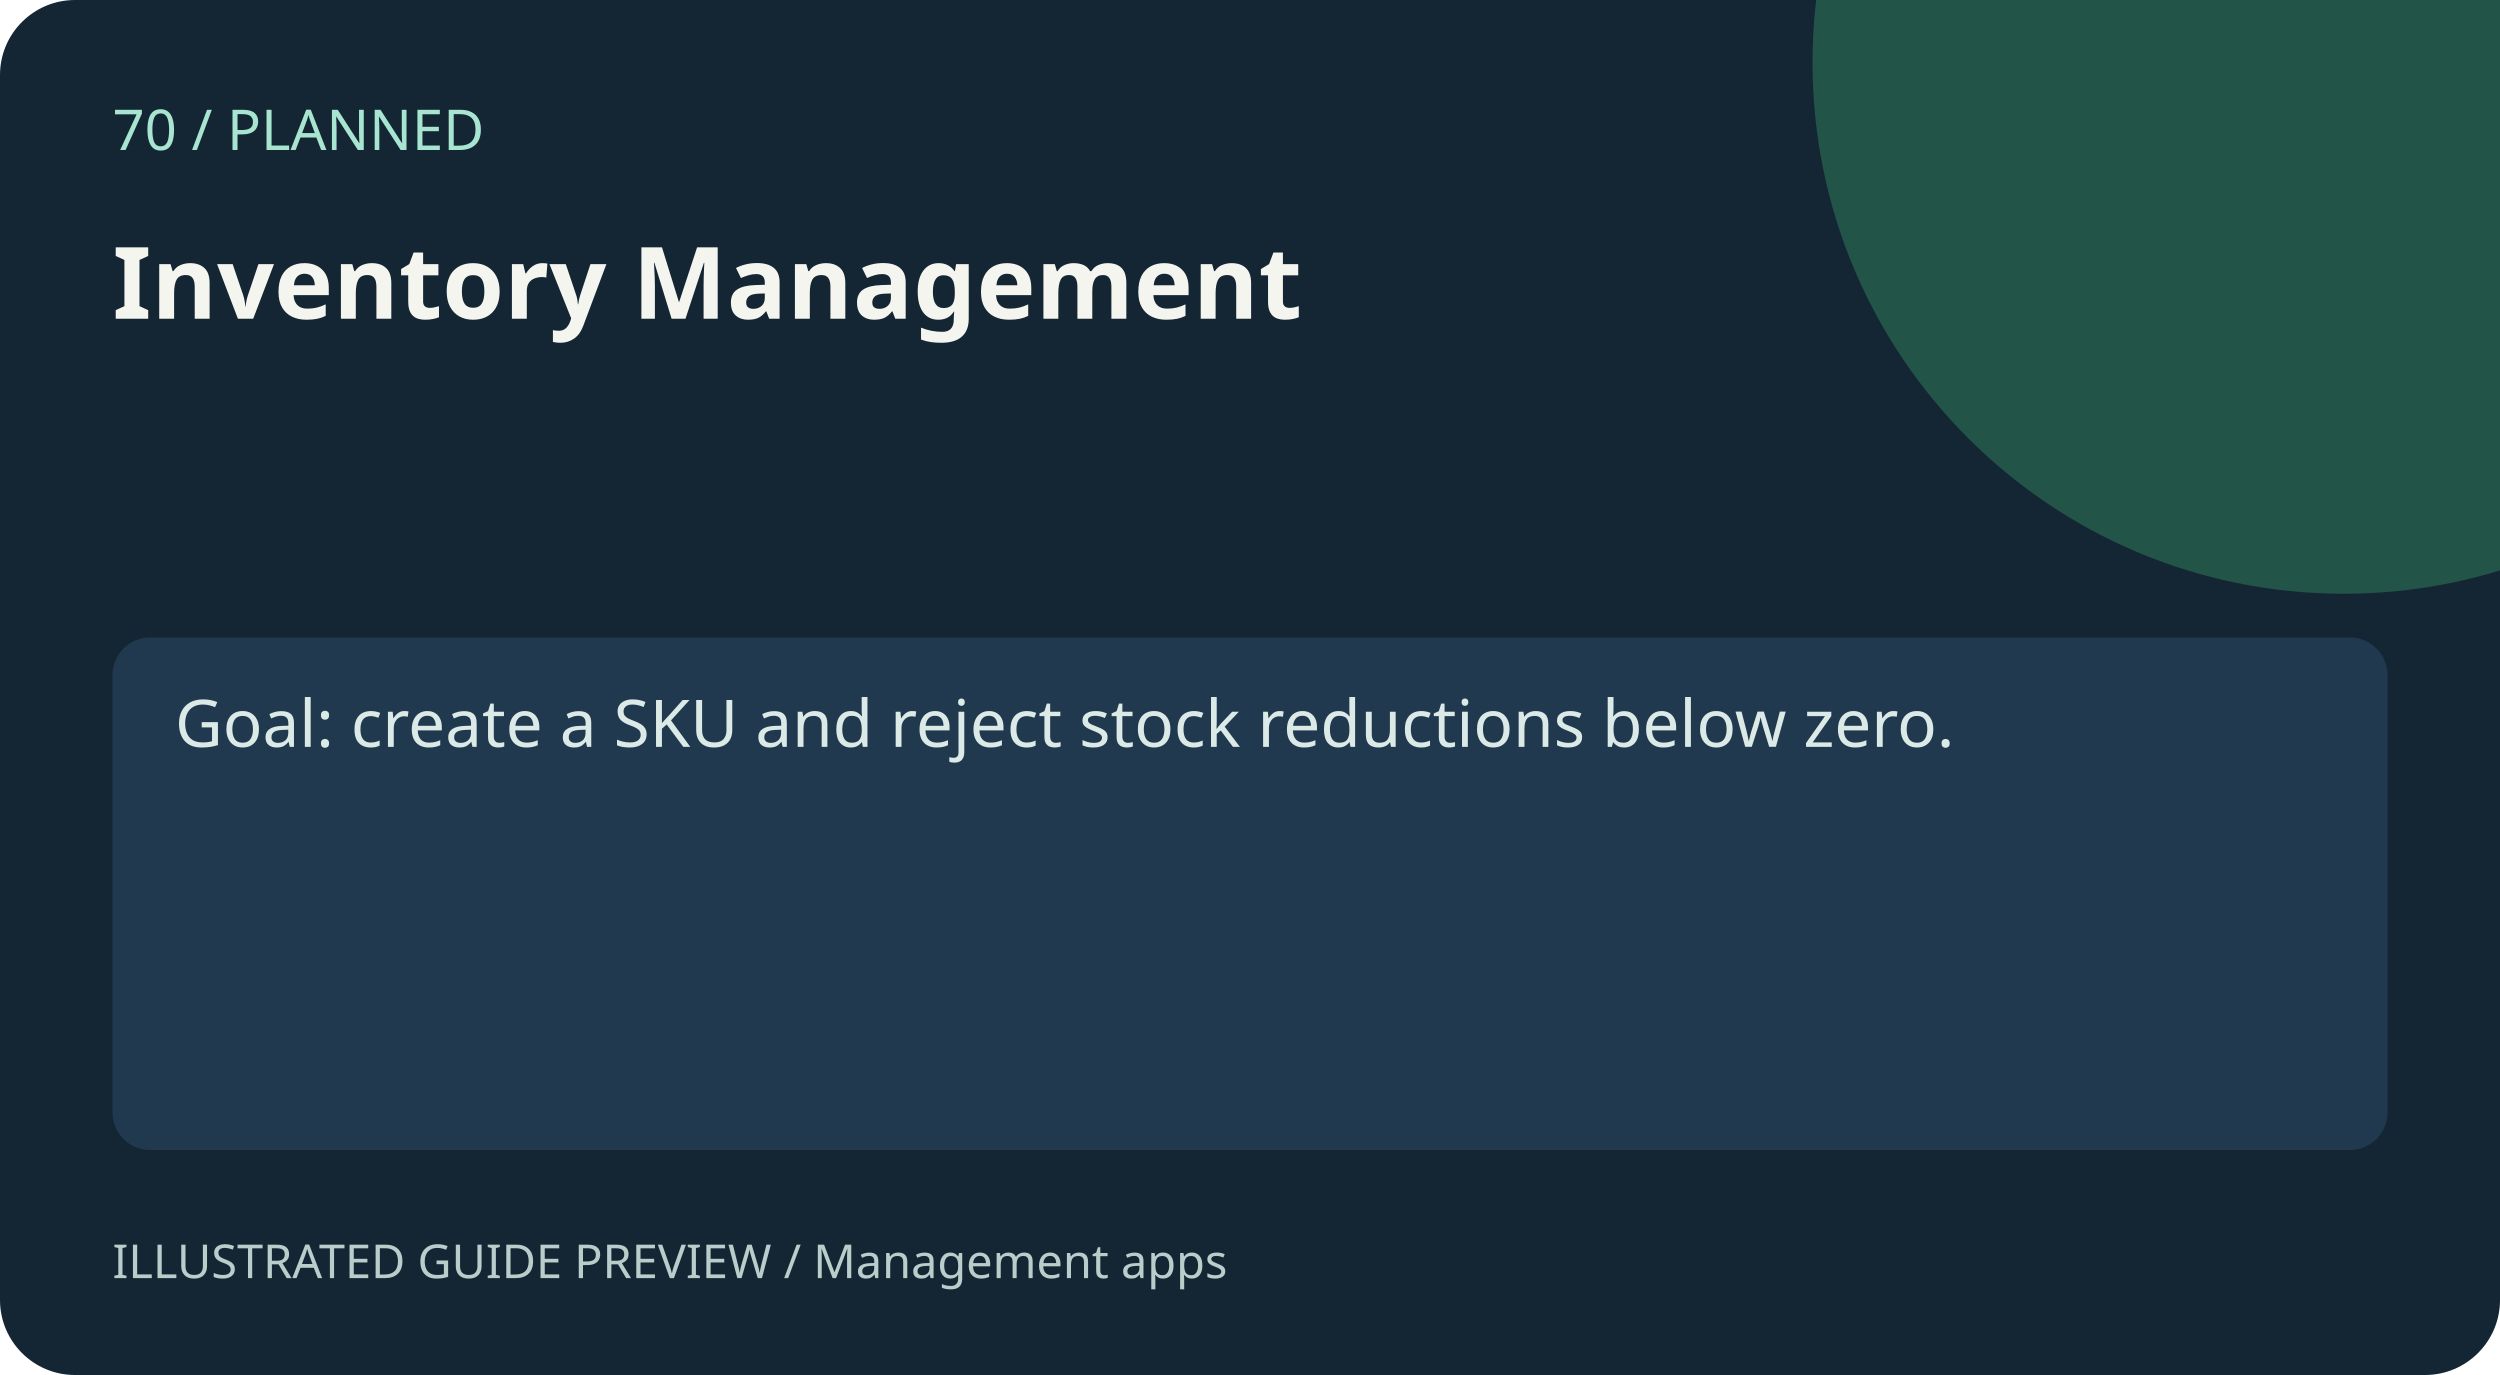
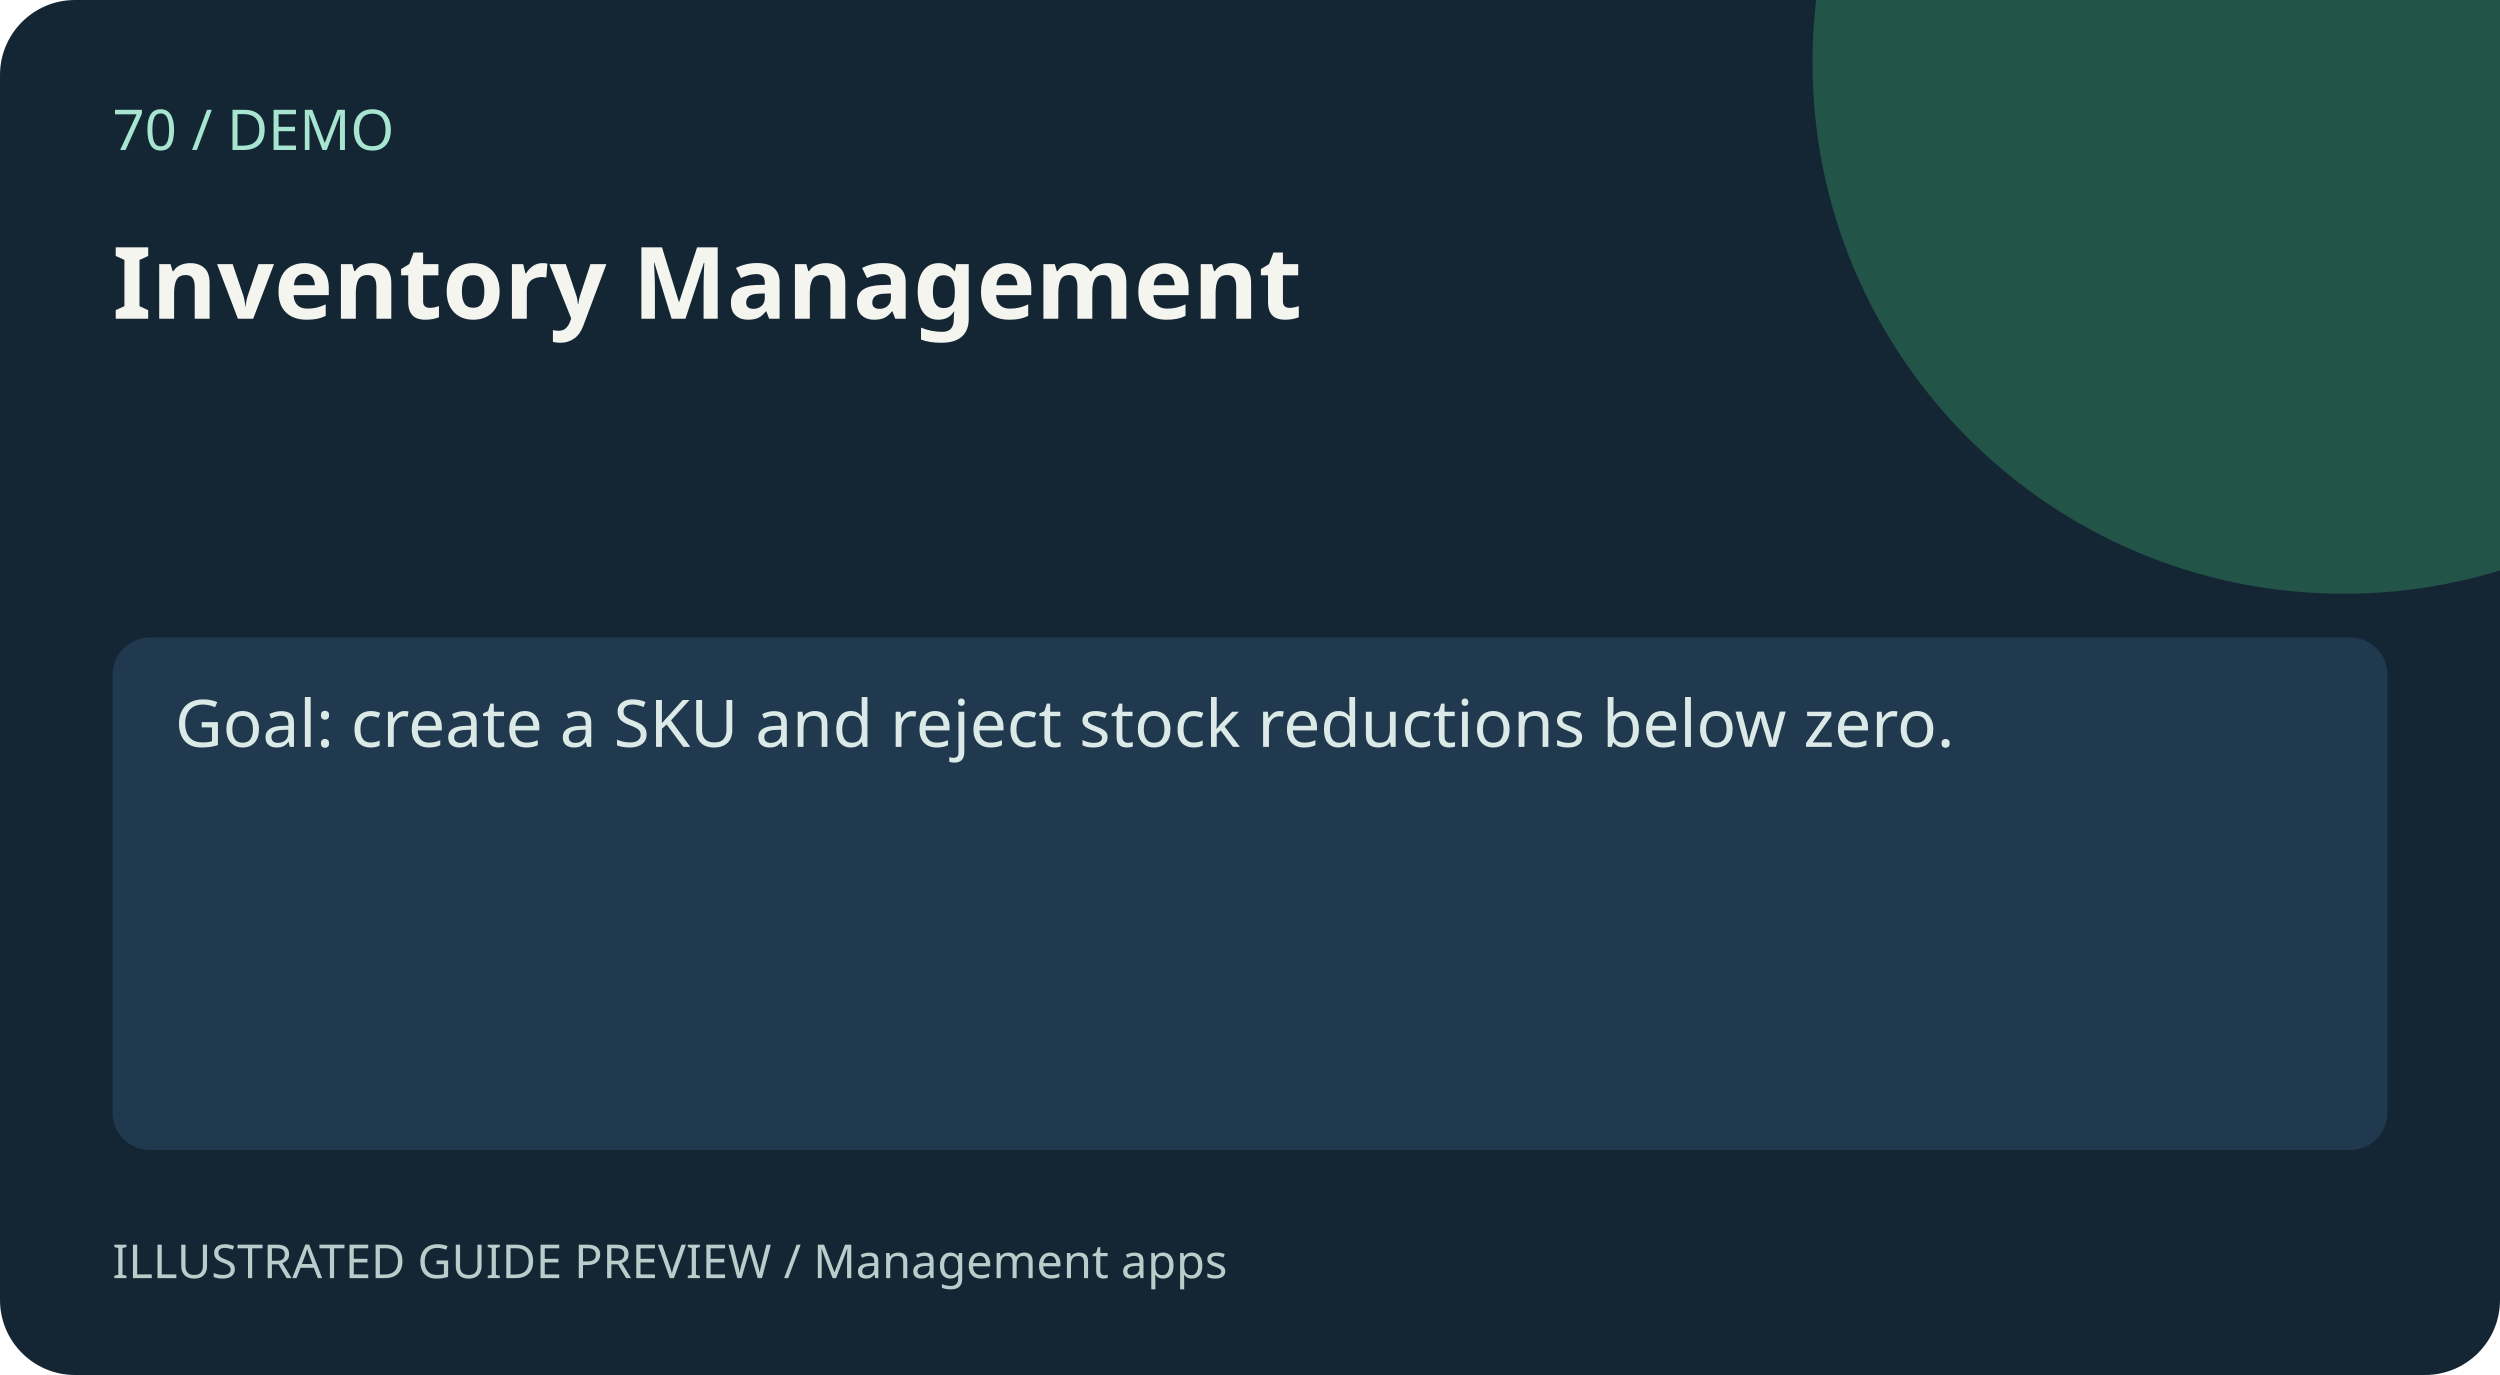
<svg xmlns="http://www.w3.org/2000/svg" width="800" height="440" viewBox="0 0 800 440" role="img" aria-labelledby="title desc">
  <rect width="800" height="440" rx="24" fill="#142534" />
  <circle cx="750" cy="20" r="170" fill="#235448" />
-   <text x="36" y="48" fill="#a7e5d0" font-size="18" font-family="sans-serif">70 / PLANNED</text>
+   <text x="36" y="48" fill="#a7e5d0" font-size="18" font-family="sans-serif">70 / DEMO</text>
  <text x="36" y="102" fill="#f4f5ee" font-size="32" font-weight="700" font-family="sans-serif">Inventory Management</text>
  <rect x="36" y="204" width="728" height="164" rx="12" fill="#21394e" />
  <text x="56" y="239" fill="#dceae7" font-size="21" font-family="sans-serif">Goal: create a SKU and reject stock reductions below zero.</text>
  <text x="36" y="409" fill="#b8ceca" font-size="15" font-family="sans-serif">ILLUSTRATED GUIDE PREVIEW / Management apps</text>
</svg>
